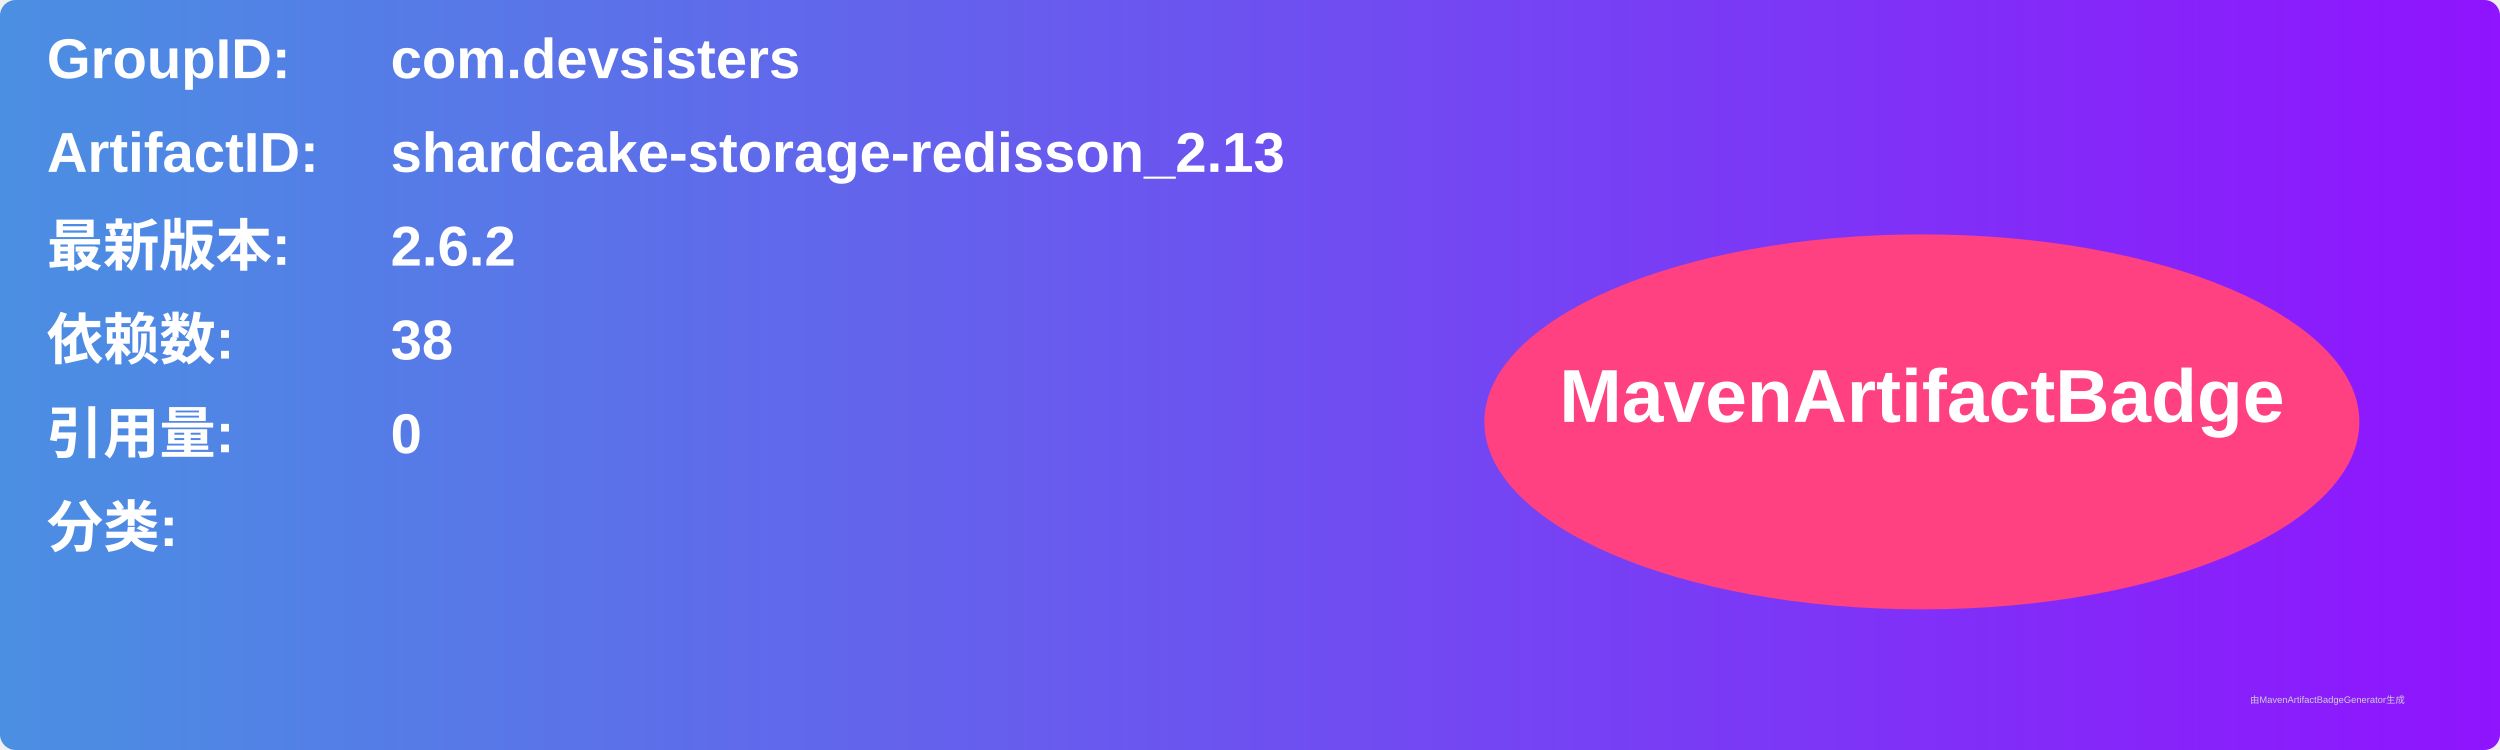
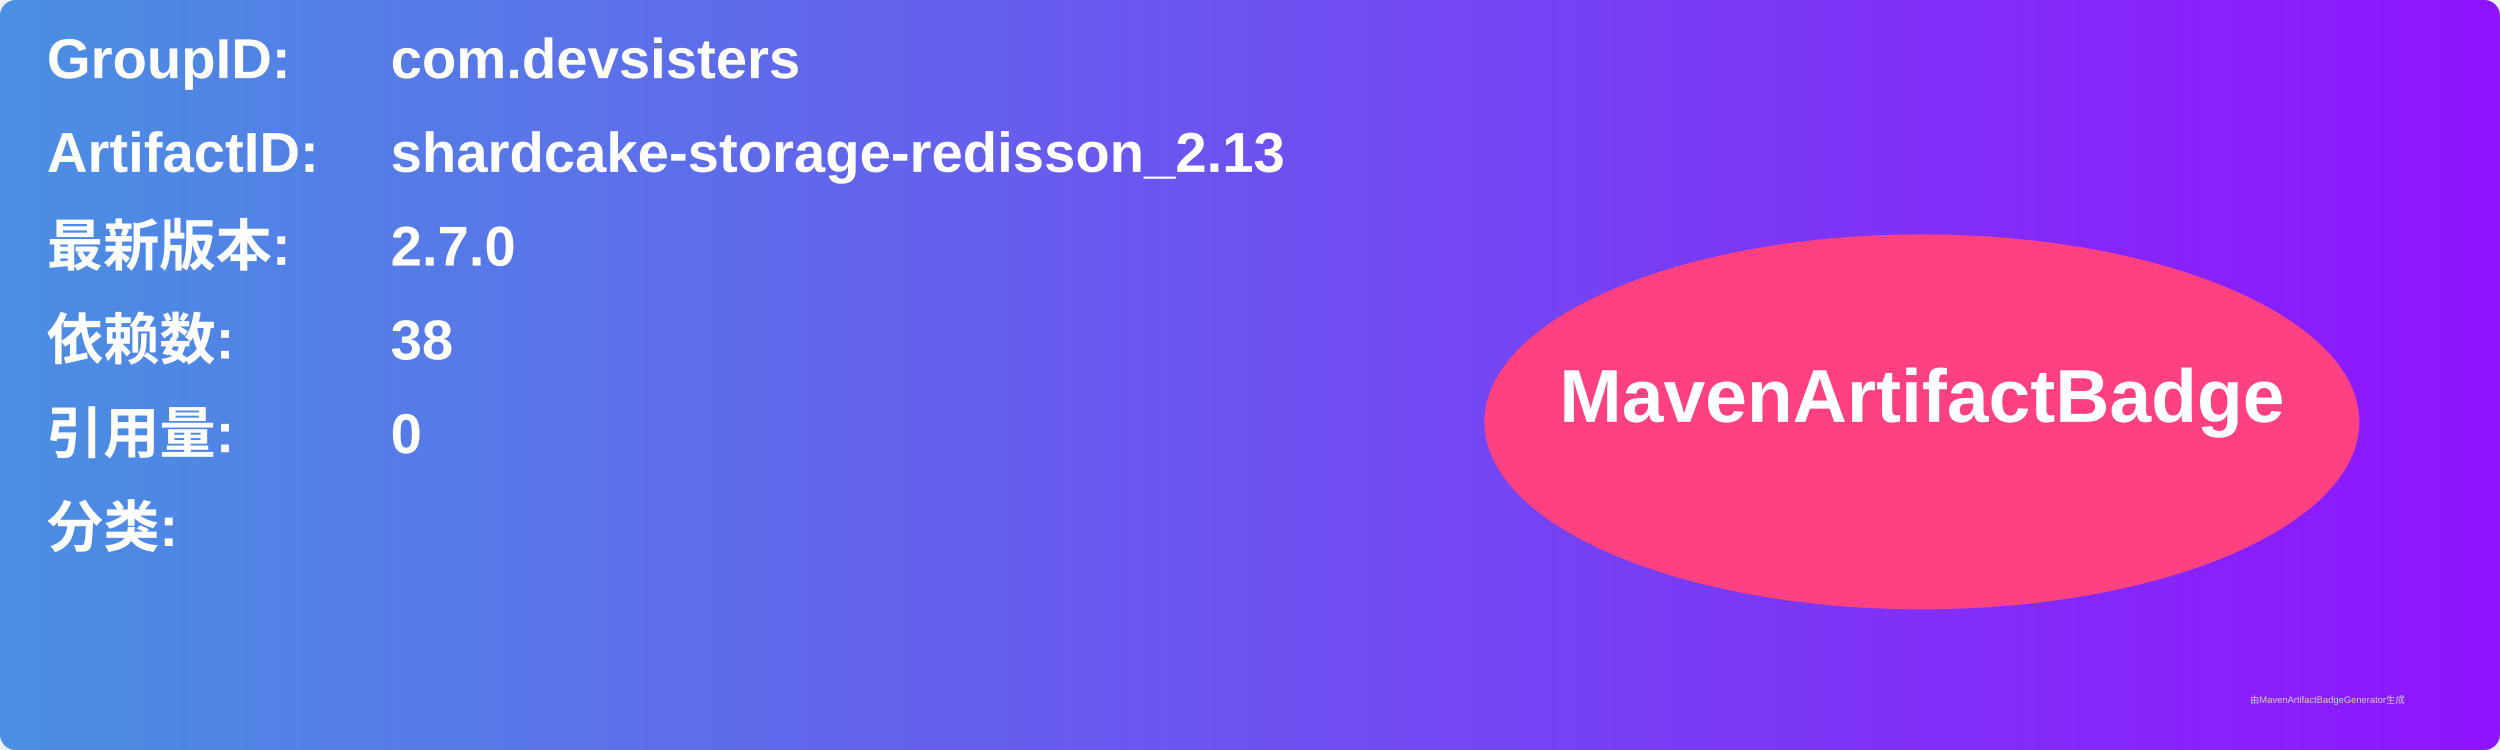
<svg xmlns="http://www.w3.org/2000/svg" width="800" height="240" viewBox="0 0 800 240">
  <linearGradient id="grad" x1="0%" y1="0%" x2="100%" y2="0%">
    <stop offset="0%" stop-color="#4a90e2" />
    <stop offset="100%" stop-color="#9013fe" />
  </linearGradient>
  <rect width="100%" height="100%" rx="5" ry="5" fill="url(#grad)" />
  <g transform="translate(15, 15)">
    <text x="0" y="10" font-family="Arial" font-size="18" fill="white" font-weight="bold" width="260">GroupID:</text>
    <text x="110" y="10" font-family="Arial" font-size="18" fill="white" font-weight="bold" width="460">com.devsisters</text>
    <text x="0" y="40" font-family="Arial" font-size="18" fill="white" font-weight="bold" width="260">ArtifactID:</text>
    <text x="110" y="40" font-family="Arial" font-size="18" fill="white" font-weight="bold" width="460">shardcake-storage-redisson_2.13</text>
    <text x="0" y="70" font-family="Arial" font-size="18" fill="white" font-weight="bold">最新版本:</text>
    <text x="110" y="70" font-family="Arial" font-size="18" fill="white" font-weight="bold">
-       <tspan font-weight="bold">2.6.2</tspan>
+       <tspan font-weight="bold">2.7.0</tspan>
    </text>
    <text x="0" y="100" font-family="Arial" font-size="18" fill="white" font-weight="bold">依赖数: </text>
    <text x="110" y="100" font-family="Arial" font-size="18" fill="white">
      <tspan font-weight="bold">38</tspan>
    </text>
    <text x="0" y="130" font-family="Arial" font-size="18" fill="white" font-weight="bold">引用量: </text>
    <text x="110" y="130" font-family="Arial" font-size="18" fill="white">
      <tspan font-weight="bold">0</tspan>
    </text>
    <text x="0" y="160" font-family="Arial" font-size="18" fill="white" font-weight="bold">分类:</text>
    <text x="10" y="190" font-family="Arial" font-size="10" fill="white">
      <tspan font-weight="bold" />
    </text>
    <ellipse cx="600" cy="120" rx="140" ry="60" fill="#ff4081" />
    <text x="600" y="120" text-anchor="middle" font-family="Arial" font-size="24" fill="white" font-weight="bold">MavenArtifactBadge</text>
  </g>
  <text x="720" y="225" font-family="Arial" font-size="3" fill="#d0d0d0">由MavenArtifactBadgeGenerator生成</text>
</svg>
